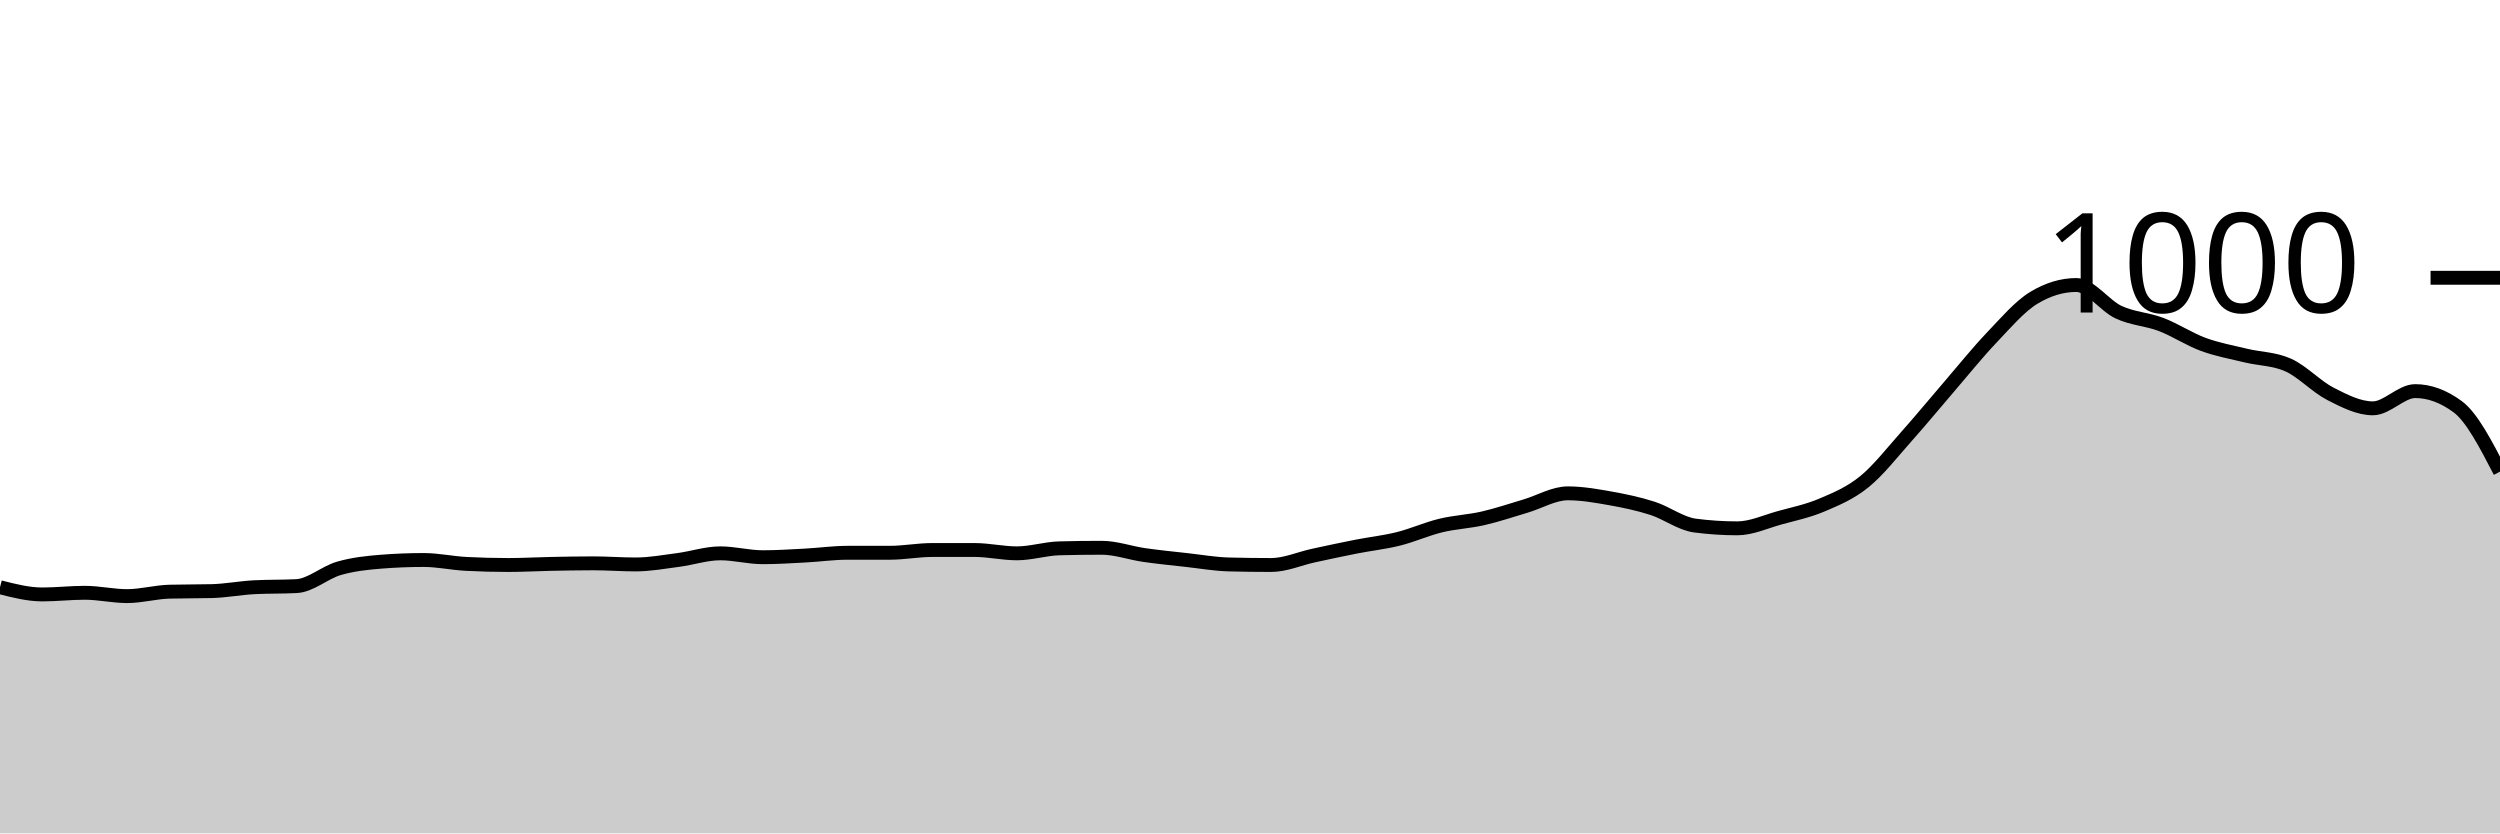
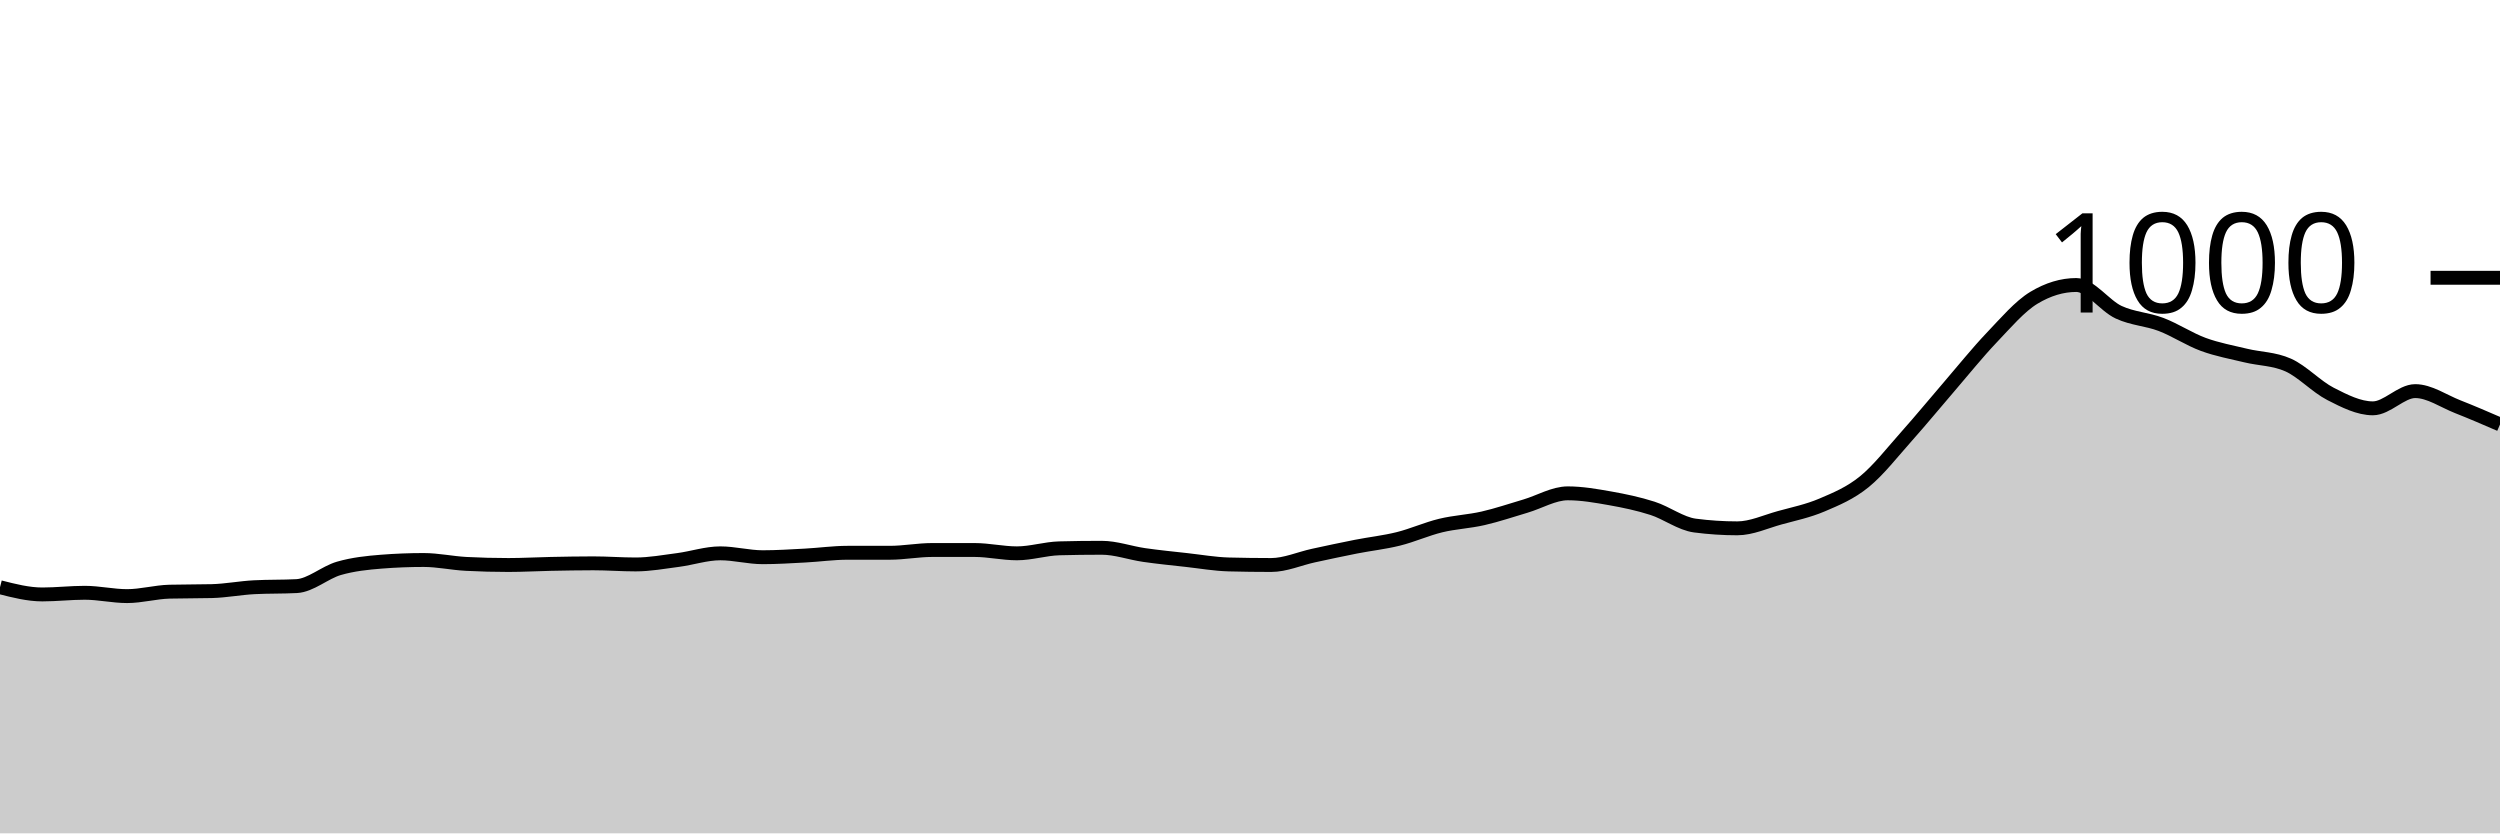
<svg xmlns="http://www.w3.org/2000/svg" viewBox="0 0 180 60">
  <g transform="translate(0,20)">
-     <path class="area" fill="rgba(0, 0, 0, 0.2)" d="M0,22.28C1.017,22.54,2.034,22.8,3.051,22.8C4.068,22.8,5.085,22.68,6.102,22.68C7.119,22.68,8.136,22.92,9.153,22.92C10.169,22.92,11.186,22.627,12.203,22.6C13.22,22.573,14.237,22.587,15.254,22.56C16.271,22.533,17.288,22.333,18.305,22.28C19.322,22.227,20.339,22.253,21.356,22.2C22.373,22.147,23.39,21.213,24.407,20.92C25.424,20.627,26.441,20.52,27.458,20.44C28.475,20.36,29.492,20.32,30.508,20.32C31.525,20.32,32.542,20.547,33.559,20.6C34.576,20.653,35.593,20.68,36.61,20.68C37.627,20.68,38.644,20.62,39.661,20.6C40.678,20.58,41.695,20.56,42.712,20.56C43.729,20.56,44.746,20.64,45.763,20.64C46.78,20.64,47.797,20.453,48.814,20.32C49.831,20.187,50.847,19.84,51.864,19.84C52.881,19.84,53.898,20.12,54.915,20.12C55.932,20.12,56.949,20.053,57.966,20C58.983,19.947,60,19.8,61.017,19.8C62.034,19.8,63.051,19.8,64.068,19.8C65.085,19.8,66.102,19.6,67.119,19.6C68.136,19.6,69.153,19.6,70.169,19.6C71.186,19.6,72.203,19.84,73.22,19.84C74.237,19.84,75.254,19.507,76.271,19.48C77.288,19.453,78.305,19.44,79.322,19.44C80.339,19.44,81.356,19.813,82.373,19.96C83.39,20.107,84.407,20.207,85.424,20.32C86.441,20.433,87.458,20.613,88.475,20.64C89.492,20.667,90.508,20.68,91.525,20.68C92.542,20.68,93.559,20.22,94.576,20C95.593,19.78,96.61,19.56,97.627,19.36C98.644,19.16,99.661,19.053,100.678,18.8C101.695,18.547,102.712,18.087,103.729,17.84C104.746,17.593,105.763,17.553,106.78,17.32C107.797,17.087,108.814,16.74,109.831,16.44C110.847,16.14,111.864,15.52,112.881,15.52C113.898,15.52,114.915,15.7,115.932,15.88C116.949,16.06,117.966,16.273,118.983,16.6C120,16.927,121.017,17.707,122.034,17.84C123.051,17.973,124.068,18.04,125.085,18.04C126.102,18.04,127.119,17.56,128.136,17.28C129.153,17,130.169,16.793,131.186,16.36C132.203,15.927,133.22,15.507,134.237,14.68C135.254,13.853,136.271,12.54,137.288,11.4C138.305,10.26,139.322,9.02,140.339,7.84C141.356,6.66,142.373,5.387,143.39,4.32C144.407,3.253,145.424,2.053,146.441,1.44C147.458,0.827,148.475,0.52,149.492,0.52C150.508,0.52,151.525,2.007,152.542,2.48C153.559,2.953,154.576,2.973,155.593,3.36C156.61,3.747,157.627,4.427,158.644,4.8C159.661,5.173,160.678,5.353,161.695,5.6C162.712,5.847,163.729,5.827,164.746,6.28C165.763,6.733,166.78,7.84,167.797,8.36C168.814,8.88,169.831,9.4,170.847,9.4C171.864,9.4,172.881,8.16,173.898,8.16C174.915,8.16,175.932,8.533,176.949,9.28C177.966,10.027,178.983,11.993,180,13.96L180,40C178.983,40,177.966,40,176.949,40C175.932,40,174.915,40,173.898,40C172.881,40,171.864,40,170.847,40C169.831,40,168.814,40,167.797,40C166.78,40,165.763,40,164.746,40C163.729,40,162.712,40,161.695,40C160.678,40,159.661,40,158.644,40C157.627,40,156.61,40,155.593,40C154.576,40,153.559,40,152.542,40C151.525,40,150.508,40,149.492,40C148.475,40,147.458,40,146.441,40C145.424,40,144.407,40,143.39,40C142.373,40,141.356,40,140.339,40C139.322,40,138.305,40,137.288,40C136.271,40,135.254,40,134.237,40C133.22,40,132.203,40,131.186,40C130.169,40,129.153,40,128.136,40C127.119,40,126.102,40,125.085,40C124.068,40,123.051,40,122.034,40C121.017,40,120,40,118.983,40C117.966,40,116.949,40,115.932,40C114.915,40,113.898,40,112.881,40C111.864,40,110.847,40,109.831,40C108.814,40,107.797,40,106.78,40C105.763,40,104.746,40,103.729,40C102.712,40,101.695,40,100.678,40C99.661,40,98.644,40,97.627,40C96.61,40,95.593,40,94.576,40C93.559,40,92.542,40,91.525,40C90.508,40,89.492,40,88.475,40C87.458,40,86.441,40,85.424,40C84.407,40,83.39,40,82.373,40C81.356,40,80.339,40,79.322,40C78.305,40,77.288,40,76.271,40C75.254,40,74.237,40,73.22,40C72.203,40,71.186,40,70.169,40C69.153,40,68.136,40,67.119,40C66.102,40,65.085,40,64.068,40C63.051,40,62.034,40,61.017,40C60,40,58.983,40,57.966,40C56.949,40,55.932,40,54.915,40C53.898,40,52.881,40,51.864,40C50.847,40,49.831,40,48.814,40C47.797,40,46.78,40,45.763,40C44.746,40,43.729,40,42.712,40C41.695,40,40.678,40,39.661,40C38.644,40,37.627,40,36.61,40C35.593,40,34.576,40,33.559,40C32.542,40,31.525,40,30.508,40C29.492,40,28.475,40,27.458,40C26.441,40,25.424,40,24.407,40C23.39,40,22.373,40,21.356,40C20.339,40,19.322,40,18.305,40C17.288,40,16.271,40,15.254,40C14.237,40,13.22,40,12.203,40C11.186,40,10.169,40,9.153,40C8.136,40,7.119,40,6.102,40C5.085,40,4.068,40,3.051,40C2.034,40,1.017,40,0,40Z" />
-     <path class="line" stroke="black" fill="none" d="M0,22.28C1.017,22.54,2.034,22.8,3.051,22.8C4.068,22.8,5.085,22.68,6.102,22.68C7.119,22.68,8.136,22.92,9.153,22.92C10.169,22.92,11.186,22.627,12.203,22.6C13.22,22.573,14.237,22.587,15.254,22.56C16.271,22.533,17.288,22.333,18.305,22.28C19.322,22.227,20.339,22.253,21.356,22.2C22.373,22.147,23.39,21.213,24.407,20.92C25.424,20.627,26.441,20.52,27.458,20.44C28.475,20.36,29.492,20.32,30.508,20.32C31.525,20.32,32.542,20.547,33.559,20.6C34.576,20.653,35.593,20.68,36.61,20.68C37.627,20.68,38.644,20.62,39.661,20.6C40.678,20.58,41.695,20.56,42.712,20.56C43.729,20.56,44.746,20.64,45.763,20.64C46.78,20.64,47.797,20.453,48.814,20.32C49.831,20.187,50.847,19.84,51.864,19.84C52.881,19.84,53.898,20.12,54.915,20.12C55.932,20.12,56.949,20.053,57.966,20C58.983,19.947,60,19.8,61.017,19.8C62.034,19.8,63.051,19.8,64.068,19.8C65.085,19.8,66.102,19.6,67.119,19.6C68.136,19.6,69.153,19.6,70.169,19.6C71.186,19.6,72.203,19.84,73.22,19.84C74.237,19.84,75.254,19.507,76.271,19.48C77.288,19.453,78.305,19.44,79.322,19.44C80.339,19.44,81.356,19.813,82.373,19.96C83.39,20.107,84.407,20.207,85.424,20.32C86.441,20.433,87.458,20.613,88.475,20.64C89.492,20.667,90.508,20.68,91.525,20.68C92.542,20.68,93.559,20.22,94.576,20C95.593,19.78,96.61,19.56,97.627,19.36C98.644,19.16,99.661,19.053,100.678,18.8C101.695,18.547,102.712,18.087,103.729,17.84C104.746,17.593,105.763,17.553,106.78,17.32C107.797,17.087,108.814,16.74,109.831,16.44C110.847,16.14,111.864,15.52,112.881,15.52C113.898,15.52,114.915,15.7,115.932,15.88C116.949,16.06,117.966,16.273,118.983,16.6C120,16.927,121.017,17.707,122.034,17.84C123.051,17.973,124.068,18.04,125.085,18.04C126.102,18.04,127.119,17.56,128.136,17.28C129.153,17,130.169,16.793,131.186,16.36C132.203,15.927,133.22,15.507,134.237,14.68C135.254,13.853,136.271,12.54,137.288,11.4C138.305,10.26,139.322,9.02,140.339,7.84C141.356,6.66,142.373,5.387,143.39,4.32C144.407,3.253,145.424,2.053,146.441,1.44C147.458,0.827,148.475,0.52,149.492,0.52C150.508,0.52,151.525,2.007,152.542,2.48C153.559,2.953,154.576,2.973,155.593,3.36C156.61,3.747,157.627,4.427,158.644,4.8C159.661,5.173,160.678,5.353,161.695,5.6C162.712,5.847,163.729,5.827,164.746,6.28C165.763,6.733,166.78,7.84,167.797,8.36C168.814,8.88,169.831,9.4,170.847,9.4C171.864,9.4,172.881,8.16,173.898,8.16C174.915,8.16,175.932,8.533,176.949,9.28C177.966,10.027,178.983,11.993,180,13.96" />
+     <path class="area" fill="rgba(0, 0, 0, 0.2)" d="M0,22.28C1.017,22.54,2.034,22.8,3.051,22.8C4.068,22.8,5.085,22.68,6.102,22.68C7.119,22.68,8.136,22.92,9.153,22.92C10.169,22.92,11.186,22.627,12.203,22.6C13.22,22.573,14.237,22.587,15.254,22.56C16.271,22.533,17.288,22.333,18.305,22.28C19.322,22.227,20.339,22.253,21.356,22.2C22.373,22.147,23.39,21.213,24.407,20.92C25.424,20.627,26.441,20.52,27.458,20.44C28.475,20.36,29.492,20.32,30.508,20.32C31.525,20.32,32.542,20.547,33.559,20.6C34.576,20.653,35.593,20.68,36.61,20.68C37.627,20.68,38.644,20.62,39.661,20.6C40.678,20.58,41.695,20.56,42.712,20.56C43.729,20.56,44.746,20.64,45.763,20.64C46.78,20.64,47.797,20.453,48.814,20.32C49.831,20.187,50.847,19.84,51.864,19.84C52.881,19.84,53.898,20.12,54.915,20.12C55.932,20.12,56.949,20.053,57.966,20C58.983,19.947,60,19.8,61.017,19.8C62.034,19.8,63.051,19.8,64.068,19.8C65.085,19.8,66.102,19.6,67.119,19.6C68.136,19.6,69.153,19.6,70.169,19.6C71.186,19.6,72.203,19.84,73.22,19.84C74.237,19.84,75.254,19.507,76.271,19.48C77.288,19.453,78.305,19.44,79.322,19.44C80.339,19.44,81.356,19.813,82.373,19.96C83.39,20.107,84.407,20.207,85.424,20.32C86.441,20.433,87.458,20.613,88.475,20.64C89.492,20.667,90.508,20.68,91.525,20.68C92.542,20.68,93.559,20.22,94.576,20C95.593,19.78,96.61,19.56,97.627,19.36C98.644,19.16,99.661,19.053,100.678,18.8C101.695,18.547,102.712,18.087,103.729,17.84C104.746,17.593,105.763,17.553,106.78,17.32C107.797,17.087,108.814,16.74,109.831,16.44C110.847,16.14,111.864,15.52,112.881,15.52C113.898,15.52,114.915,15.7,115.932,15.88C116.949,16.06,117.966,16.273,118.983,16.6C120,16.927,121.017,17.707,122.034,17.84C123.051,17.973,124.068,18.04,125.085,18.04C126.102,18.04,127.119,17.56,128.136,17.28C129.153,17,130.169,16.793,131.186,16.36C132.203,15.927,133.22,15.507,134.237,14.68C135.254,13.853,136.271,12.54,137.288,11.4C138.305,10.26,139.322,9.02,140.339,7.84C141.356,6.66,142.373,5.387,143.39,4.32C144.407,3.253,145.424,2.053,146.441,1.44C147.458,0.827,148.475,0.52,149.492,0.52C150.508,0.52,151.525,2.007,152.542,2.48C153.559,2.953,154.576,2.973,155.593,3.36C156.61,3.747,157.627,4.427,158.644,4.8C159.661,5.173,160.678,5.353,161.695,5.6C162.712,5.847,163.729,5.827,164.746,6.28C165.763,6.733,166.78,7.84,167.797,8.36C168.814,8.88,169.831,9.4,170.847,9.4C171.864,9.4,172.881,8.16,173.898,8.16C174.915,8.16,175.932,8.88,176.949,9.28C177.966,9.68,178.983,10.12,180,10.56L180,40C178.983,40,177.966,40,176.949,40C175.932,40,174.915,40,173.898,40C172.881,40,171.864,40,170.847,40C169.831,40,168.814,40,167.797,40C166.78,40,165.763,40,164.746,40C163.729,40,162.712,40,161.695,40C160.678,40,159.661,40,158.644,40C157.627,40,156.61,40,155.593,40C154.576,40,153.559,40,152.542,40C151.525,40,150.508,40,149.492,40C148.475,40,147.458,40,146.441,40C145.424,40,144.407,40,143.39,40C142.373,40,141.356,40,140.339,40C139.322,40,138.305,40,137.288,40C136.271,40,135.254,40,134.237,40C133.22,40,132.203,40,131.186,40C130.169,40,129.153,40,128.136,40C127.119,40,126.102,40,125.085,40C124.068,40,123.051,40,122.034,40C121.017,40,120,40,118.983,40C117.966,40,116.949,40,115.932,40C114.915,40,113.898,40,112.881,40C111.864,40,110.847,40,109.831,40C108.814,40,107.797,40,106.78,40C105.763,40,104.746,40,103.729,40C102.712,40,101.695,40,100.678,40C99.661,40,98.644,40,97.627,40C96.61,40,95.593,40,94.576,40C93.559,40,92.542,40,91.525,40C90.508,40,89.492,40,88.475,40C87.458,40,86.441,40,85.424,40C84.407,40,83.39,40,82.373,40C81.356,40,80.339,40,79.322,40C78.305,40,77.288,40,76.271,40C75.254,40,74.237,40,73.22,40C72.203,40,71.186,40,70.169,40C69.153,40,68.136,40,67.119,40C66.102,40,65.085,40,64.068,40C63.051,40,62.034,40,61.017,40C60,40,58.983,40,57.966,40C56.949,40,55.932,40,54.915,40C53.898,40,52.881,40,51.864,40C50.847,40,49.831,40,48.814,40C47.797,40,46.78,40,45.763,40C44.746,40,43.729,40,42.712,40C41.695,40,40.678,40,39.661,40C38.644,40,37.627,40,36.61,40C35.593,40,34.576,40,33.559,40C32.542,40,31.525,40,30.508,40C29.492,40,28.475,40,27.458,40C26.441,40,25.424,40,24.407,40C23.39,40,22.373,40,21.356,40C20.339,40,19.322,40,18.305,40C17.288,40,16.271,40,15.254,40C14.237,40,13.22,40,12.203,40C11.186,40,10.169,40,9.153,40C8.136,40,7.119,40,6.102,40C5.085,40,4.068,40,3.051,40C2.034,40,1.017,40,0,40Z" />
+     <path class="line" stroke="black" fill="none" d="M0,22.28C1.017,22.54,2.034,22.8,3.051,22.8C4.068,22.8,5.085,22.68,6.102,22.68C7.119,22.68,8.136,22.92,9.153,22.92C10.169,22.92,11.186,22.627,12.203,22.6C13.22,22.573,14.237,22.587,15.254,22.56C16.271,22.533,17.288,22.333,18.305,22.28C19.322,22.227,20.339,22.253,21.356,22.2C22.373,22.147,23.39,21.213,24.407,20.92C25.424,20.627,26.441,20.52,27.458,20.44C28.475,20.36,29.492,20.32,30.508,20.32C31.525,20.32,32.542,20.547,33.559,20.6C34.576,20.653,35.593,20.68,36.61,20.68C37.627,20.68,38.644,20.62,39.661,20.6C40.678,20.58,41.695,20.56,42.712,20.56C43.729,20.56,44.746,20.64,45.763,20.64C46.78,20.64,47.797,20.453,48.814,20.32C49.831,20.187,50.847,19.84,51.864,19.84C52.881,19.84,53.898,20.12,54.915,20.12C55.932,20.12,56.949,20.053,57.966,20C58.983,19.947,60,19.8,61.017,19.8C62.034,19.8,63.051,19.8,64.068,19.8C65.085,19.8,66.102,19.6,67.119,19.6C68.136,19.6,69.153,19.6,70.169,19.6C71.186,19.6,72.203,19.84,73.22,19.84C74.237,19.84,75.254,19.507,76.271,19.48C77.288,19.453,78.305,19.44,79.322,19.44C80.339,19.44,81.356,19.813,82.373,19.96C83.39,20.107,84.407,20.207,85.424,20.32C86.441,20.433,87.458,20.613,88.475,20.64C89.492,20.667,90.508,20.68,91.525,20.68C92.542,20.68,93.559,20.22,94.576,20C95.593,19.78,96.61,19.56,97.627,19.36C98.644,19.16,99.661,19.053,100.678,18.8C101.695,18.547,102.712,18.087,103.729,17.84C104.746,17.593,105.763,17.553,106.78,17.32C107.797,17.087,108.814,16.74,109.831,16.44C110.847,16.14,111.864,15.52,112.881,15.52C113.898,15.52,114.915,15.7,115.932,15.88C116.949,16.06,117.966,16.273,118.983,16.6C120,16.927,121.017,17.707,122.034,17.84C123.051,17.973,124.068,18.04,125.085,18.04C126.102,18.04,127.119,17.56,128.136,17.28C129.153,17,130.169,16.793,131.186,16.36C132.203,15.927,133.22,15.507,134.237,14.68C135.254,13.853,136.271,12.54,137.288,11.4C138.305,10.26,139.322,9.02,140.339,7.84C141.356,6.66,142.373,5.387,143.39,4.32C144.407,3.253,145.424,2.053,146.441,1.44C147.458,0.827,148.475,0.52,149.492,0.52C150.508,0.52,151.525,2.007,152.542,2.48C153.559,2.953,154.576,2.973,155.593,3.36C156.61,3.747,157.627,4.427,158.644,4.8C159.661,5.173,160.678,5.353,161.695,5.6C162.712,5.847,163.729,5.827,164.746,6.28C165.763,6.733,166.78,7.84,167.797,8.36C168.814,8.88,169.831,9.4,170.847,9.4C171.864,9.4,172.881,8.16,173.898,8.16C174.915,8.16,175.932,8.88,176.949,9.28C177.966,9.68,178.983,10.12,180,10.56" />
    <path class="axis-ceiling" stroke-width="1" stroke="black" fill="none" d="M175,0L180,0" />
    <text class="axis-ceiling-label" font-family="sans-serif" text-anchor="end" font-size="10px" x="170" y="2.5">1000</text>
  </g>
</svg>
